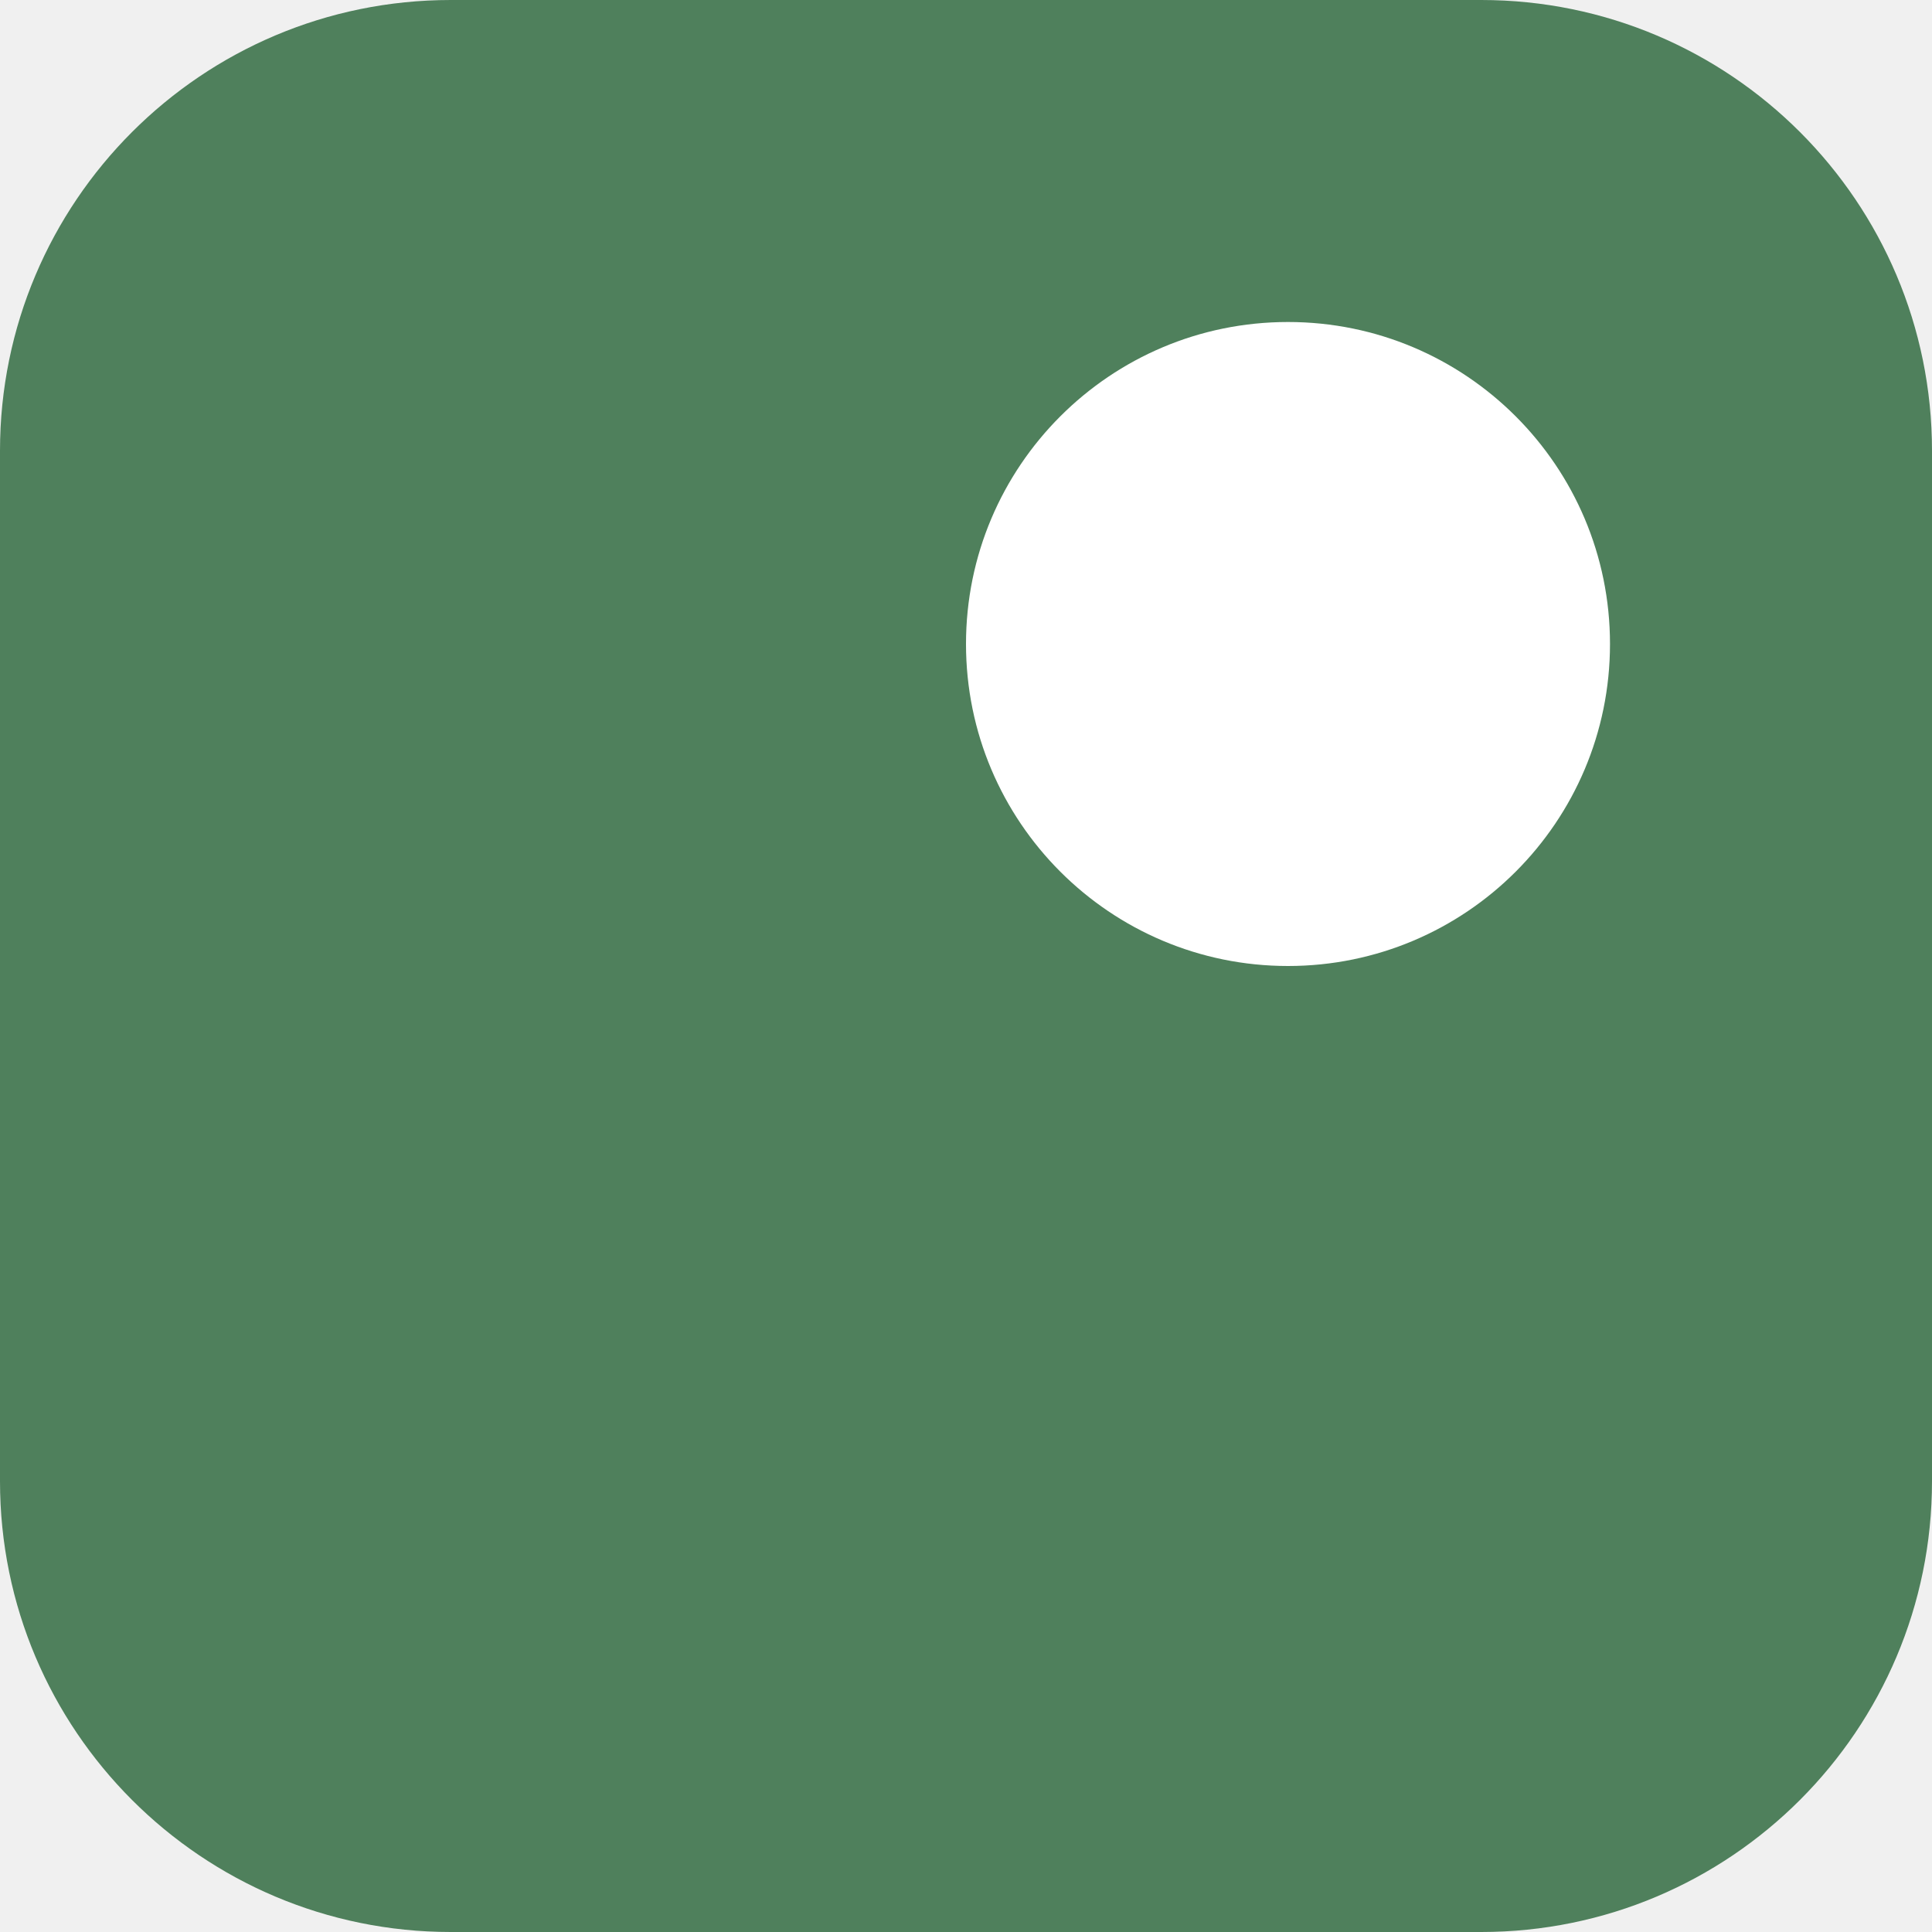
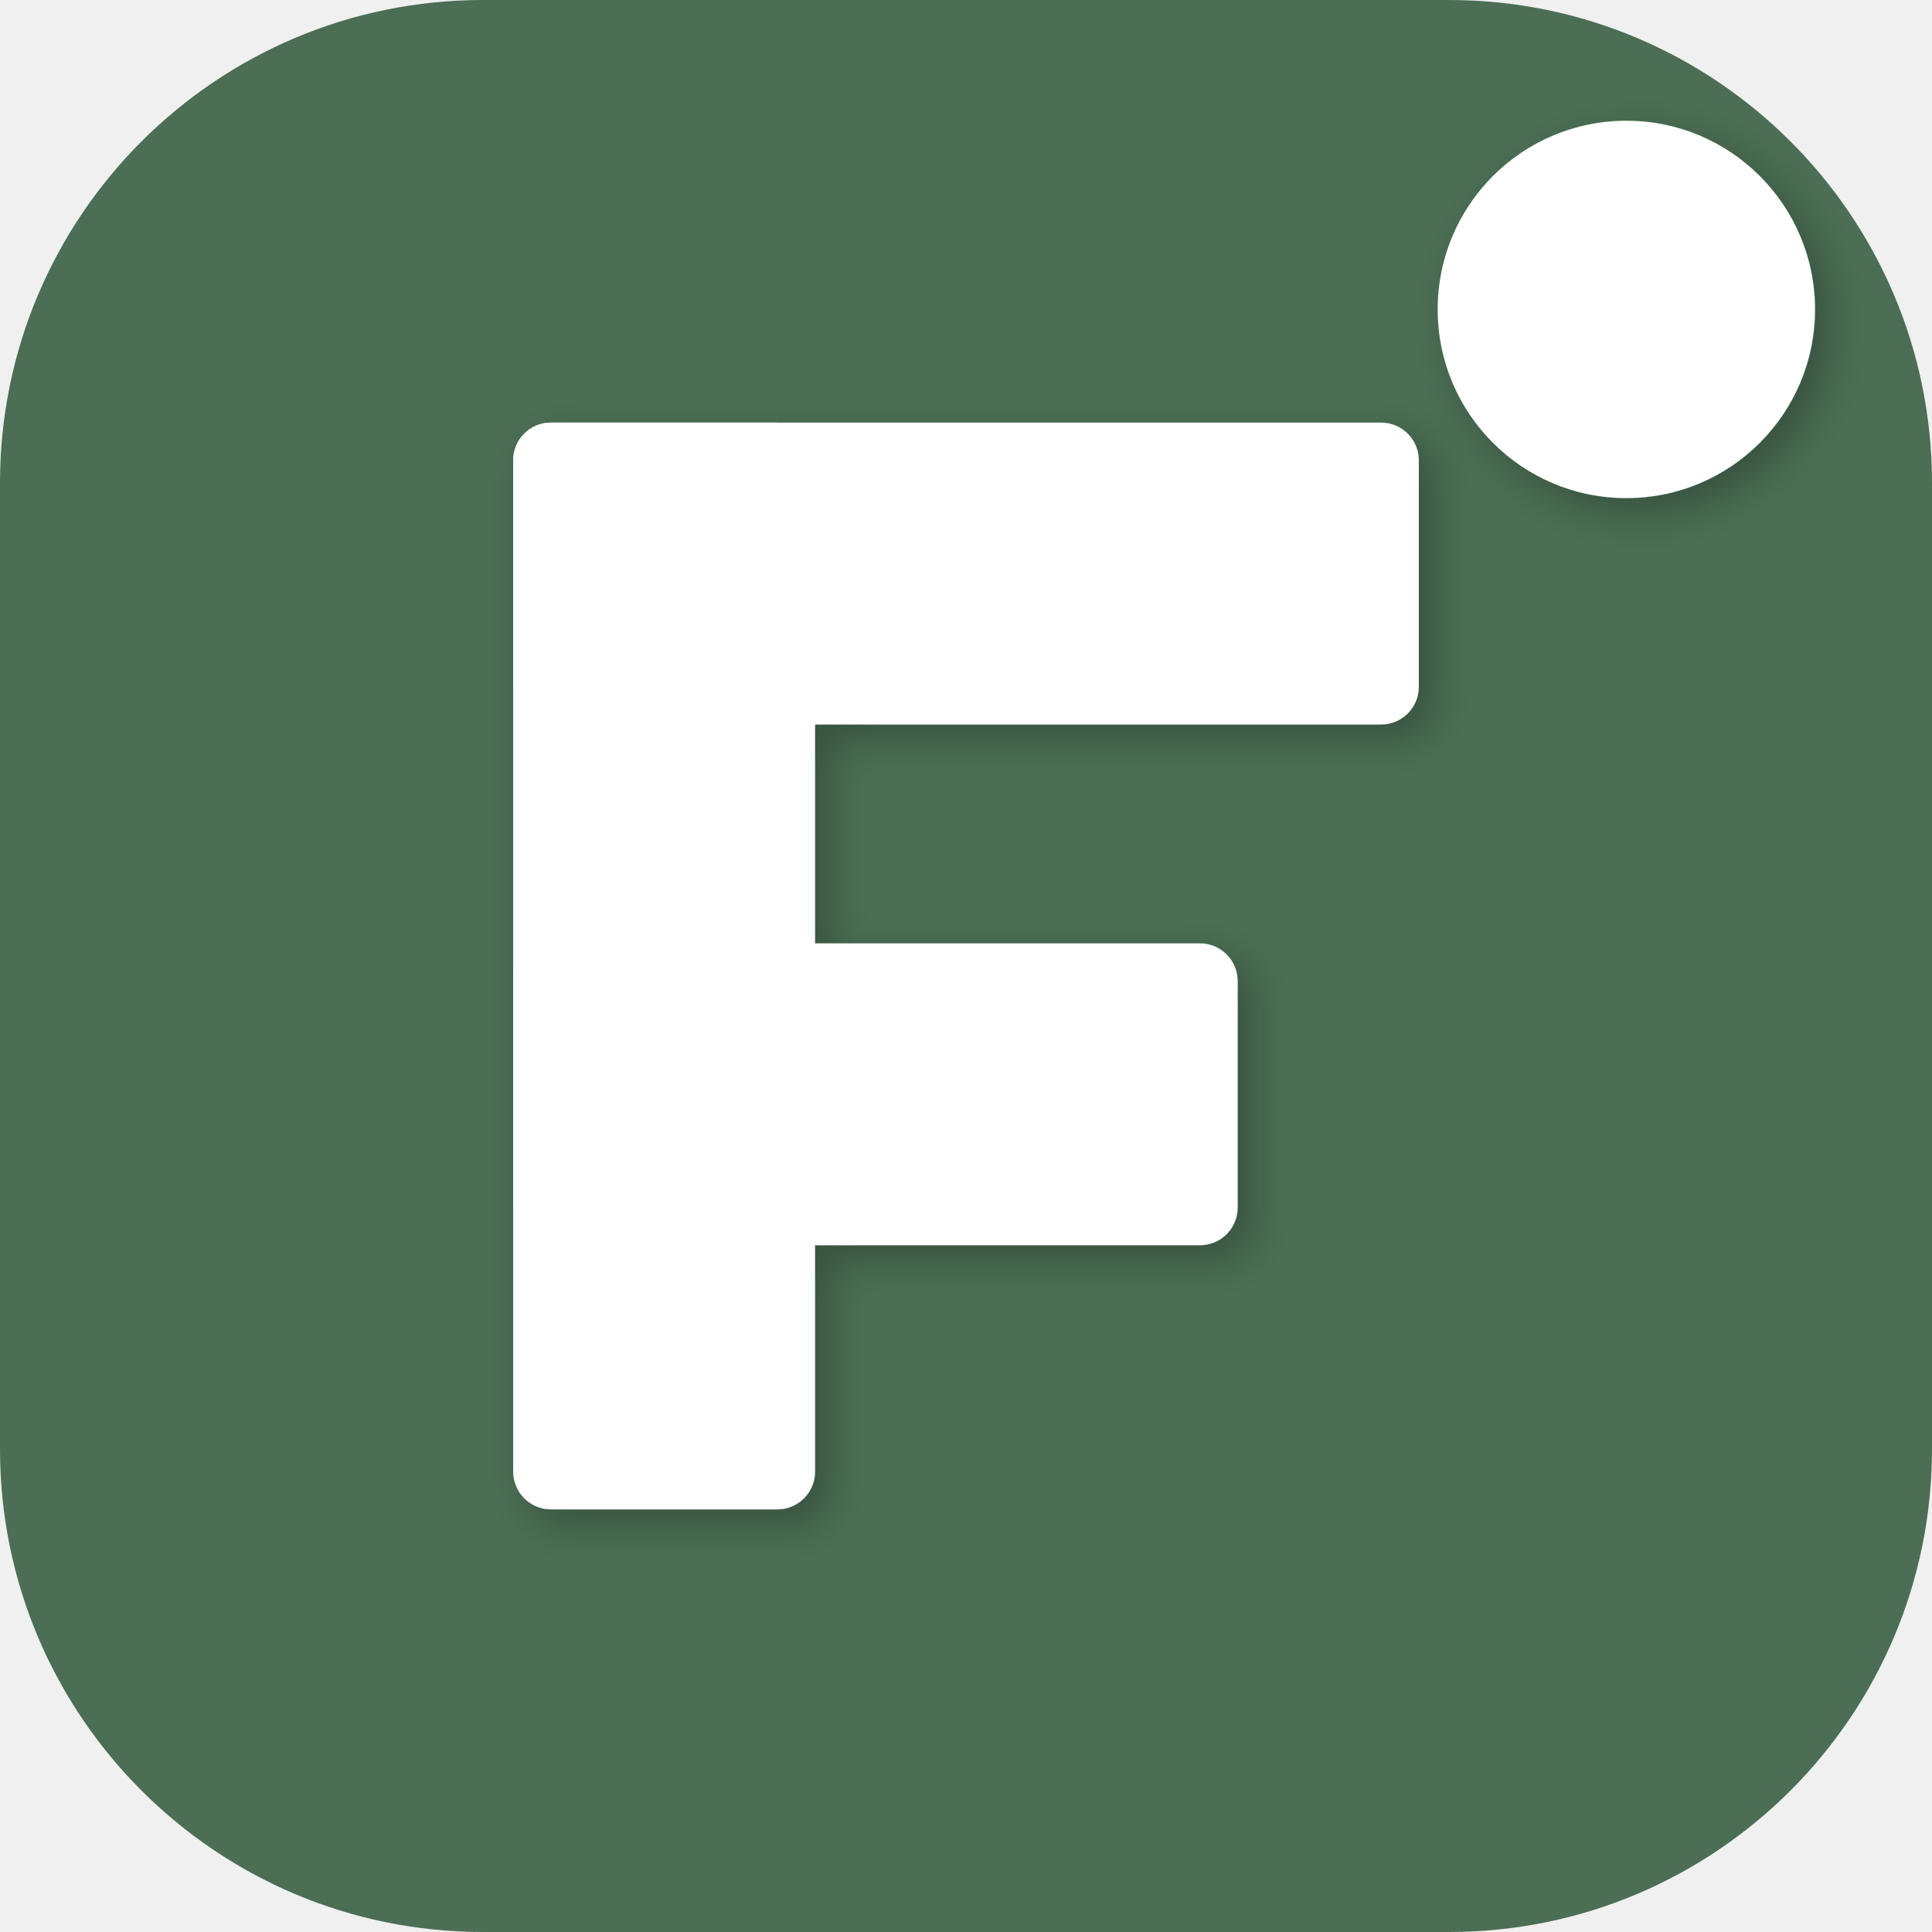
- <svg xmlns="http://www.w3.org/2000/svg" viewBox="0 0 60 60">
-   <rect x="0" y="0" width="60" height="60" rx="14" fill="#4F805C" />
-   <circle cx="40" cy="20" r="10" fill="#FFFFFF" />
+ <svg xmlns="http://www.w3.org/2000/svg" width="512" height="512" viewBox="0 0 512 512" fill="none">
+   <g clip-path="url(#clip0_12_26)">
+     <path d="M384 0H128C57.307 0 0 57.307 0 128V384C0 454.692 57.307 512 128 512H384C454.692 512 512 454.692 512 384V128C512 57.307 454.692 0 384 0Z" fill="#4B6E54" />
+     <g filter="url(#filter0_d_12_26)">
+       <path d="M206 112H146C140.477 112 136 116.477 136 122V390C136 395.523 140.477 400 146 400H206C211.523 400 216 395.523 216 390V122C216 116.477 211.523 112 206 112Z" fill="white" />
+       <path d="M366 112H146C140.477 112 136 116.477 136 122V182C136 187.523 140.477 192 146 192H366C371.523 192 376 187.523 376 182V122C376 116.477 371.523 112 366 112Z" fill="white" />
+       <path d="M318 250H146C140.477 250 136 254.477 136 260V320C136 325.523 140.477 330 146 330H318C323.523 330 328 325.523 328 320V260C328 254.477 323.523 250 318 250Z" fill="white" />
+     </g>
+     <g filter="url(#filter1_d_12_26)">
+       <circle cx="431" cy="82" r="50" fill="white" />
+     </g>
+   </g>
+   <defs>
+     <filter id="filter0_d_12_26" x="130" y="106" width="260" height="308" filterUnits="userSpaceOnUse" color-interpolation-filters="sRGB">
+       <feFlood flood-opacity="0" result="BackgroundImageFix" />
+       <feColorMatrix in="SourceAlpha" type="matrix" values="0 0 0 0 0 0 0 0 0 0 0 0 0 0 0 0 0 0 127 0" result="hardAlpha" />
+       <feOffset dx="4" dy="4" />
+       <feGaussianBlur stdDeviation="5" />
+       <feComposite in2="hardAlpha" operator="out" />
+       <feColorMatrix type="matrix" values="0 0 0 0 0 0 0 0 0 0 0 0 0 0 0 0 0 0 0.25 0" />
+       <feBlend mode="normal" in2="BackgroundImageFix" result="effect1_dropShadow_12_26" />
+       <feBlend mode="normal" in="SourceGraphic" in2="effect1_dropShadow_12_26" result="shape" />
+     </filter>
+     <filter id="filter1_d_12_26" x="375" y="26" width="120" height="120" filterUnits="userSpaceOnUse" color-interpolation-filters="sRGB">
+       <feFlood flood-opacity="0" result="BackgroundImageFix" />
+       <feColorMatrix in="SourceAlpha" type="matrix" values="0 0 0 0 0 0 0 0 0 0 0 0 0 0 0 0 0 0 127 0" result="hardAlpha" />
+       <feOffset dx="4" dy="4" />
+       <feGaussianBlur stdDeviation="5" />
+       <feComposite in2="hardAlpha" operator="out" />
+       <feColorMatrix type="matrix" values="0 0 0 0 0 0 0 0 0 0 0 0 0 0 0 0 0 0 0.25 0" />
+       <feBlend mode="normal" in2="BackgroundImageFix" result="effect1_dropShadow_12_26" />
+       <feBlend mode="normal" in="SourceGraphic" in2="effect1_dropShadow_12_26" result="shape" />
+     </filter>
+     <clipPath id="clip0_12_26">
+       <rect width="512" height="512" fill="white" />
+     </clipPath>
+   </defs>
</svg>
